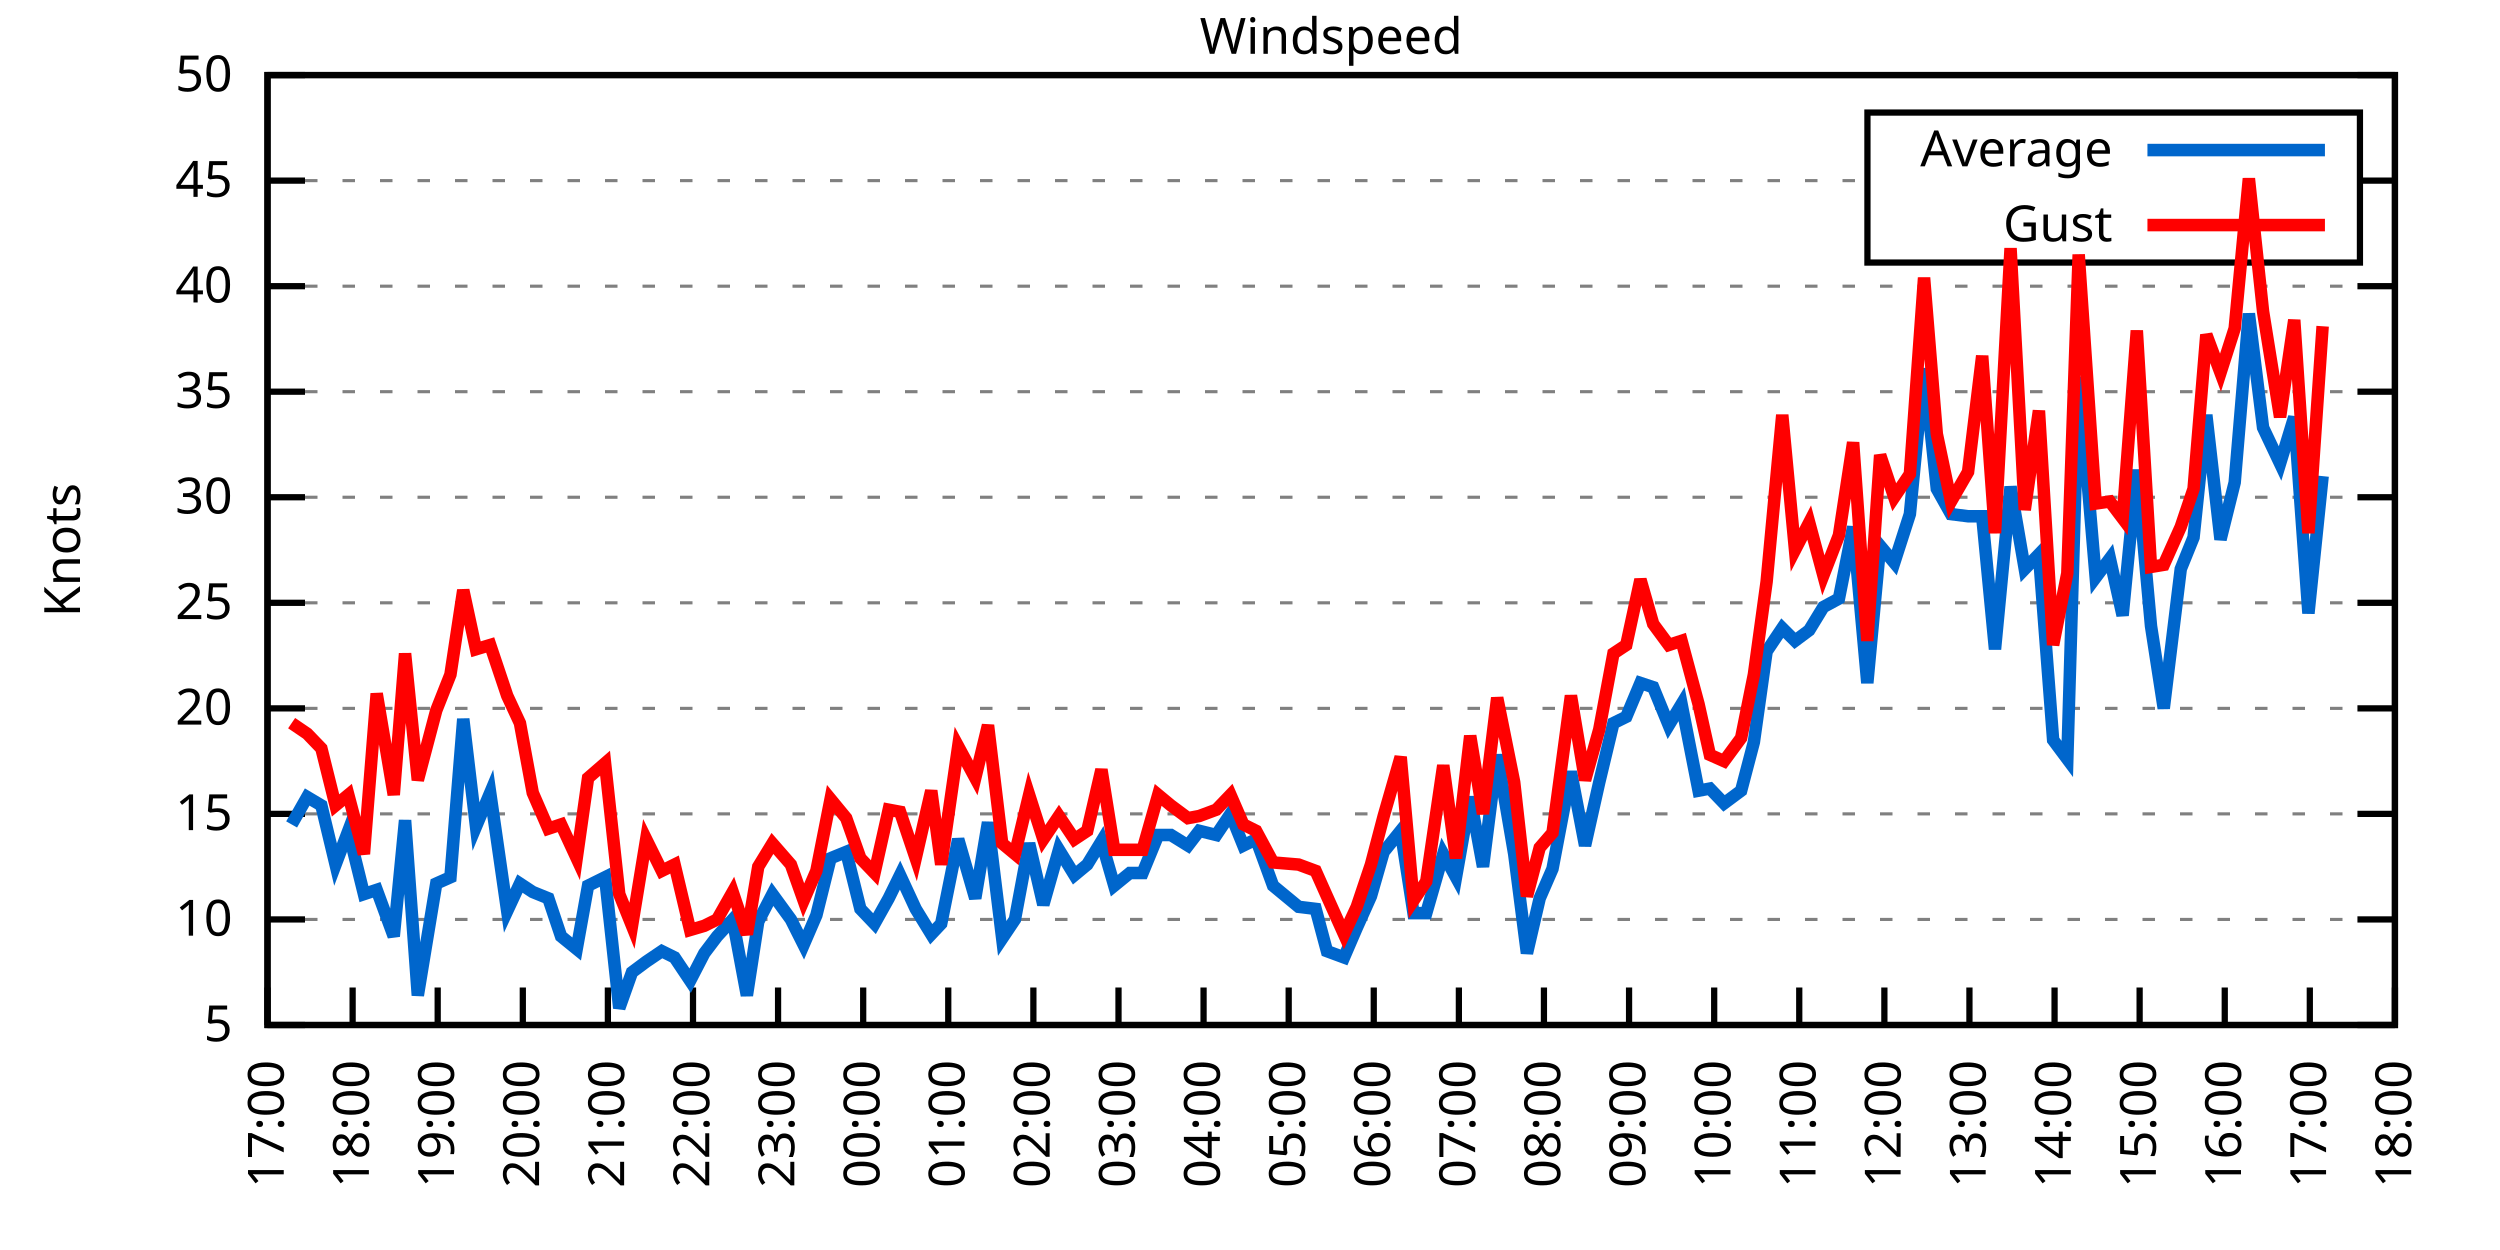
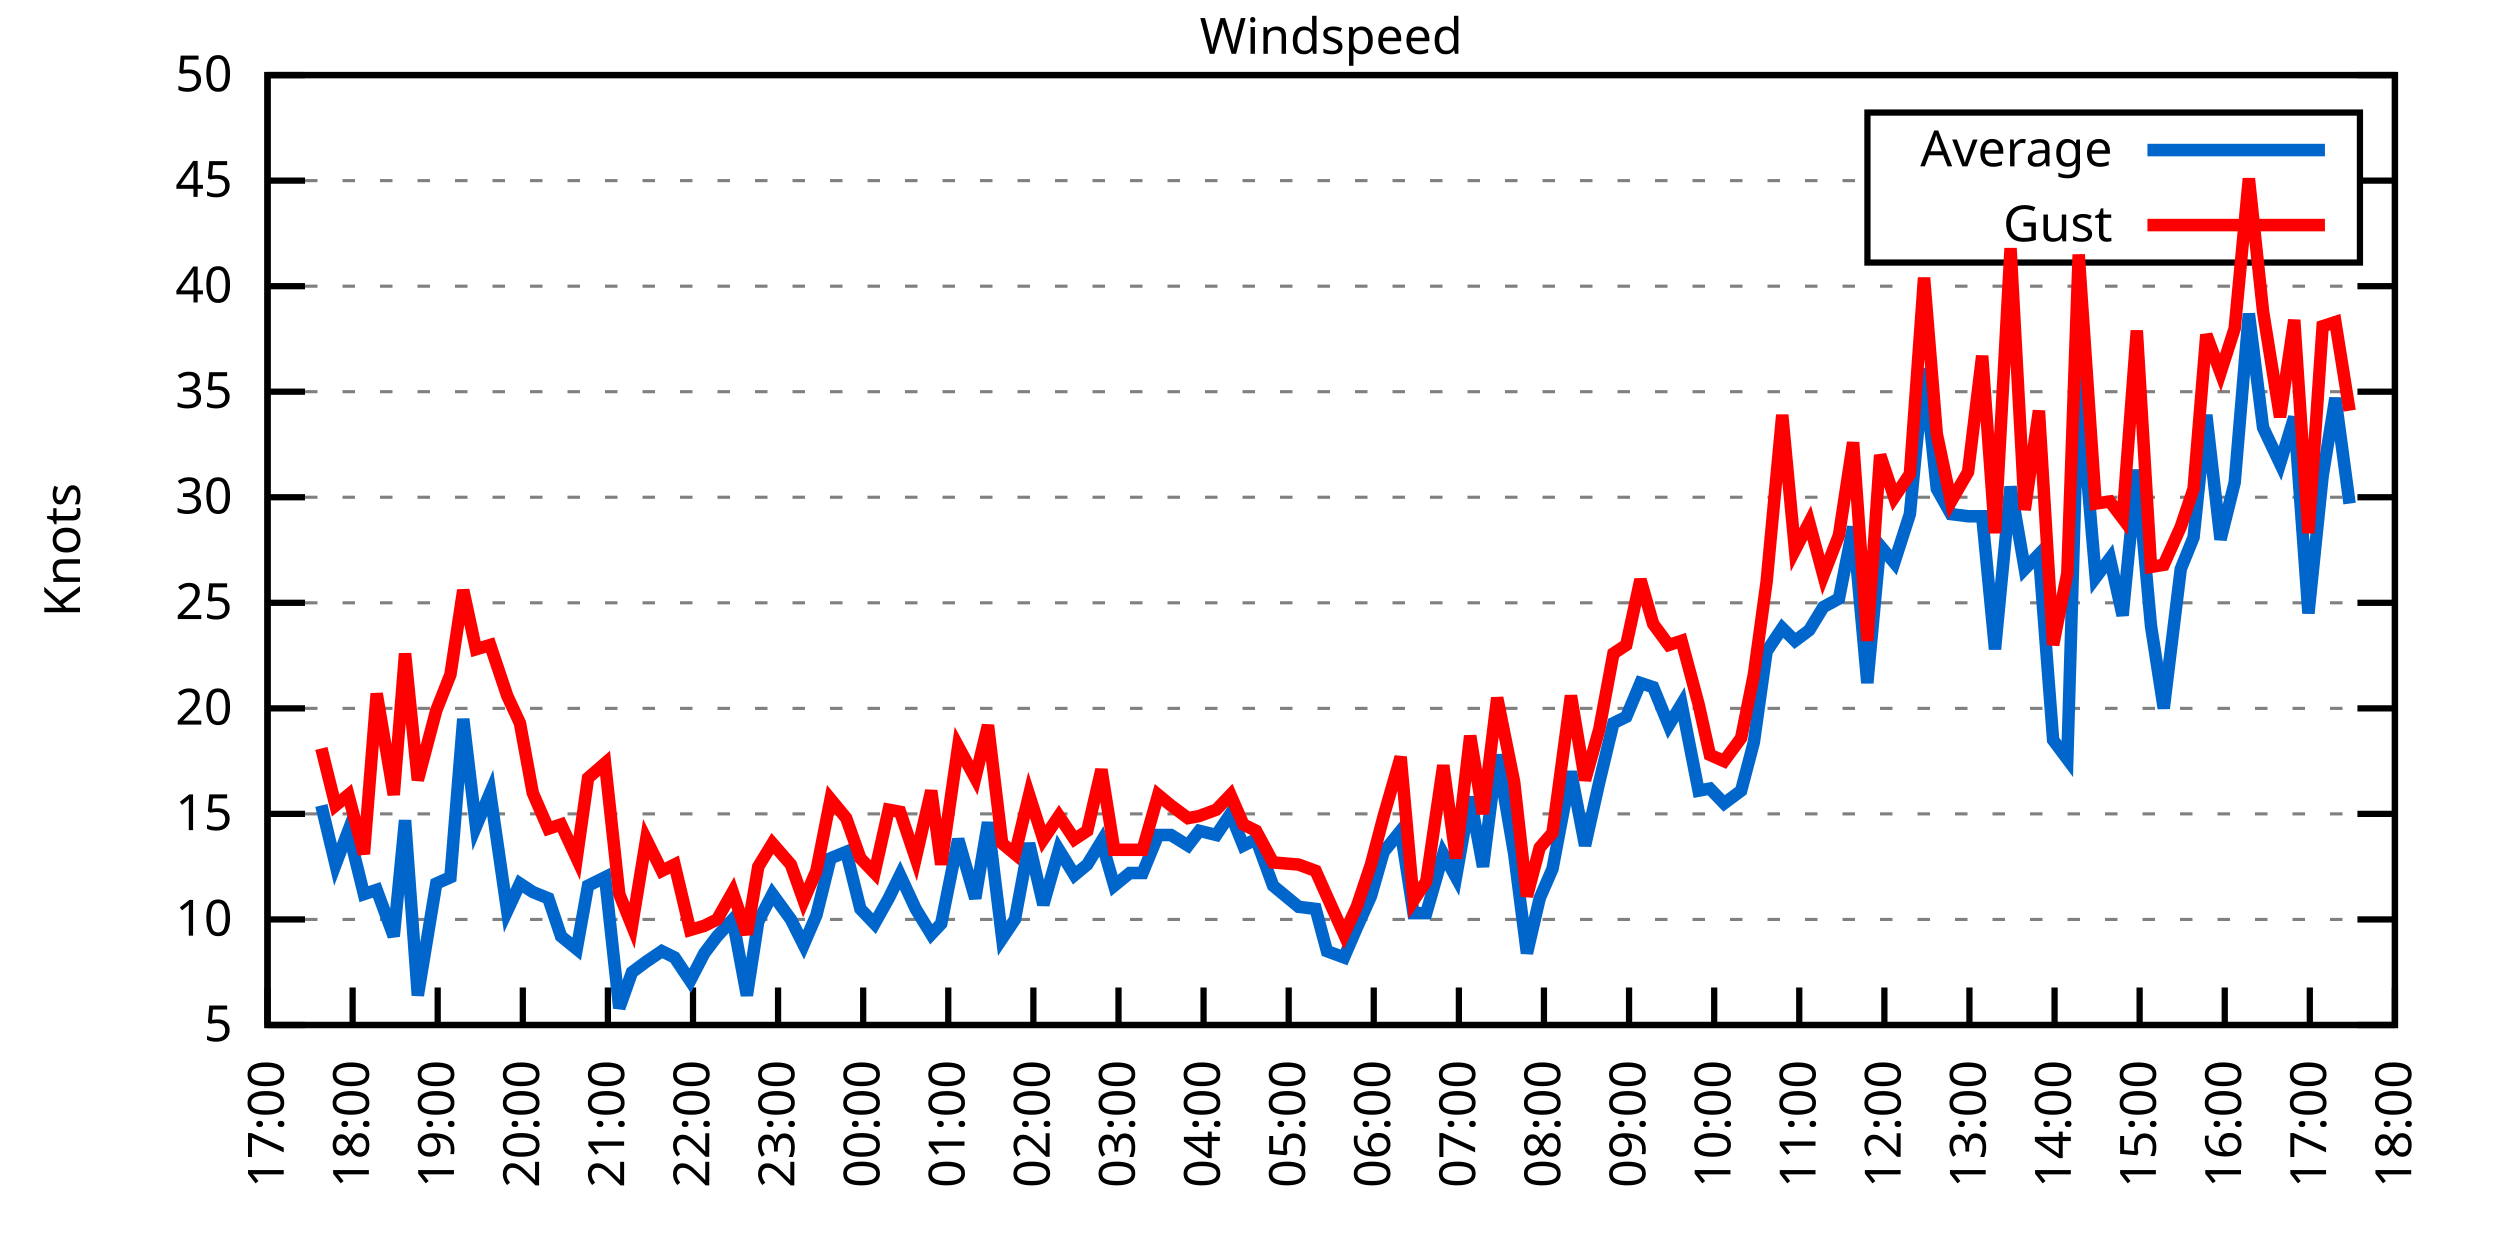
<svg xmlns="http://www.w3.org/2000/svg" xmlns:xlink="http://www.w3.org/1999/xlink" width="400" height="200" viewBox="0 0 400 200">
  <g id="gnuplot_canvas">
    <rect x="0" y="0" width="400" height="200" fill="none" />
    <defs>
      <circle id="gpDot" r="0.5" stroke-width="0.5" stroke="currentColor" />
      <path id="gpPt0" stroke-width="0.333" stroke="currentColor" d="M-1,0 h2 M0,-1 v2" />
      <path id="gpPt1" stroke-width="0.333" stroke="currentColor" d="M-1,-1 L1,1 M1,-1 L-1,1" />
      <path id="gpPt2" stroke-width="0.333" stroke="currentColor" d="M-1,0 L1,0 M0,-1 L0,1 M-1,-1 L1,1 M-1,1 L1,-1" />
      <rect id="gpPt3" stroke-width="0.333" stroke="currentColor" x="-1" y="-1" width="2" height="2" />
      <rect id="gpPt4" stroke-width="0.333" stroke="currentColor" fill="currentColor" x="-1" y="-1" width="2" height="2" />
      <circle id="gpPt5" stroke-width="0.333" stroke="currentColor" cx="0" cy="0" r="1" />
      <use xlink:href="#gpPt5" id="gpPt6" fill="currentColor" stroke="none" />
      <path id="gpPt7" stroke-width="0.333" stroke="currentColor" d="M0,-1.33 L-1.33,0.67 L1.33,0.67 z" />
      <use xlink:href="#gpPt7" id="gpPt8" fill="currentColor" stroke="none" />
      <use xlink:href="#gpPt7" id="gpPt9" stroke="currentColor" transform="rotate(180)" />
      <use xlink:href="#gpPt9" id="gpPt10" fill="currentColor" stroke="none" />
      <use xlink:href="#gpPt3" id="gpPt11" stroke="currentColor" transform="rotate(45)" />
      <use xlink:href="#gpPt11" id="gpPt12" fill="currentColor" stroke="none" />
      <path id="gpPt13" stroke-width="0.333" stroke="currentColor" d="M0,1.330 L1.265,0.411 L0.782,-1.067 L-0.782,-1.076 L-1.265,0.411 z" />
      <use xlink:href="#gpPt13" id="gpPt14" fill="currentColor" stroke="none" />
      <filter id="textbox" filterUnits="objectBoundingBox" x="0" y="0" height="1" width="1">
        <feFlood flood-color="white" flood-opacity="1" result="bgnd" />
        <feComposite in="SourceGraphic" in2="bgnd" operator="atop" />
      </filter>
      <filter id="greybox" filterUnits="objectBoundingBox" x="0" y="0" height="1" width="1">
        <feFlood flood-color="lightgrey" flood-opacity="1" result="grey" />
        <feComposite in="SourceGraphic" in2="grey" operator="atop" />
      </filter>
    </defs>
    <g fill="none" color="white" stroke="currentColor" stroke-width="1.00" stroke-linecap="butt" stroke-linejoin="miter">
</g>
    <g fill="none" color="black" stroke="currentColor" stroke-width="1.00" stroke-linecap="butt" stroke-linejoin="miter">
      <g stroke="none" shape-rendering="crispEdges">
        <polygon fill="rgb(255, 255, 255)" points="42.80,164.00 383.18,164.00 383.18,12.02 42.80,12.02 " />
      </g>
    </g>
    <g fill="none" color="black" stroke="currentColor" stroke-width="1.00" stroke-linecap="butt" stroke-linejoin="miter">
</g>
    <g fill="none" color="black" stroke="black" stroke-width="0.50" stroke-linecap="butt" stroke-linejoin="miter">
</g>
    <g fill="none" color="gray" stroke="currentColor" stroke-width="0.50" stroke-linecap="butt" stroke-linejoin="miter">
      <path stroke="gray" stroke-dasharray="2,4" class="gridline" d="M42.80,164.00 L383.19,164.00  " />
    </g>
    <g fill="none" color="gray" stroke="gray" stroke-width="1.00" stroke-linecap="butt" stroke-linejoin="miter">
</g>
    <g fill="none" color="black" stroke="currentColor" stroke-width="1.00" stroke-linecap="butt" stroke-linejoin="miter">
      <path stroke="black" d="M42.80,164.00 L48.80,164.00 M383.19,164.00 L377.19,164.00  " />
      <g transform="translate(37.20,166.60)" stroke="none" fill="black" font-family="Sans" font-size="8.00" text-anchor="end">
        <text>
          <tspan font-family="Sans"> 5</tspan>
        </text>
      </g>
    </g>
    <g fill="none" color="black" stroke="currentColor" stroke-width="1.00" stroke-linecap="butt" stroke-linejoin="miter">
</g>
    <g fill="none" color="black" stroke="black" stroke-width="0.50" stroke-linecap="butt" stroke-linejoin="miter">
</g>
    <g fill="none" color="gray" stroke="currentColor" stroke-width="0.50" stroke-linecap="butt" stroke-linejoin="miter">
      <path stroke="gray" stroke-dasharray="2,4" class="gridline" d="M42.80,147.11 L383.19,147.11  " />
    </g>
    <g fill="none" color="gray" stroke="gray" stroke-width="1.00" stroke-linecap="butt" stroke-linejoin="miter">
</g>
    <g fill="none" color="black" stroke="currentColor" stroke-width="1.00" stroke-linecap="butt" stroke-linejoin="miter">
      <path stroke="black" d="M42.80,147.11 L48.80,147.11 M383.19,147.11 L377.19,147.11  " />
      <g transform="translate(37.20,149.71)" stroke="none" fill="black" font-family="Sans" font-size="8.00" text-anchor="end">
        <text>
          <tspan font-family="Sans"> 10</tspan>
        </text>
      </g>
    </g>
    <g fill="none" color="black" stroke="currentColor" stroke-width="1.00" stroke-linecap="butt" stroke-linejoin="miter">
</g>
    <g fill="none" color="black" stroke="black" stroke-width="0.50" stroke-linecap="butt" stroke-linejoin="miter">
</g>
    <g fill="none" color="gray" stroke="currentColor" stroke-width="0.50" stroke-linecap="butt" stroke-linejoin="miter">
      <path stroke="gray" stroke-dasharray="2,4" class="gridline" d="M42.80,130.22 L383.19,130.22  " />
    </g>
    <g fill="none" color="gray" stroke="gray" stroke-width="1.00" stroke-linecap="butt" stroke-linejoin="miter">
</g>
    <g fill="none" color="black" stroke="currentColor" stroke-width="1.00" stroke-linecap="butt" stroke-linejoin="miter">
      <path stroke="black" d="M42.80,130.22 L48.80,130.22 M383.19,130.22 L377.19,130.22  " />
      <g transform="translate(37.20,132.82)" stroke="none" fill="black" font-family="Sans" font-size="8.00" text-anchor="end">
        <text>
          <tspan font-family="Sans"> 15</tspan>
        </text>
      </g>
    </g>
    <g fill="none" color="black" stroke="currentColor" stroke-width="1.00" stroke-linecap="butt" stroke-linejoin="miter">
</g>
    <g fill="none" color="black" stroke="black" stroke-width="0.50" stroke-linecap="butt" stroke-linejoin="miter">
</g>
    <g fill="none" color="gray" stroke="currentColor" stroke-width="0.50" stroke-linecap="butt" stroke-linejoin="miter">
      <path stroke="gray" stroke-dasharray="2,4" class="gridline" d="M42.80,113.34 L383.19,113.34  " />
    </g>
    <g fill="none" color="gray" stroke="gray" stroke-width="1.00" stroke-linecap="butt" stroke-linejoin="miter">
</g>
    <g fill="none" color="black" stroke="currentColor" stroke-width="1.00" stroke-linecap="butt" stroke-linejoin="miter">
      <path stroke="black" d="M42.80,113.34 L48.80,113.34 M383.19,113.34 L377.19,113.34  " />
      <g transform="translate(37.20,115.94)" stroke="none" fill="black" font-family="Sans" font-size="8.00" text-anchor="end">
        <text>
          <tspan font-family="Sans"> 20</tspan>
        </text>
      </g>
    </g>
    <g fill="none" color="black" stroke="currentColor" stroke-width="1.00" stroke-linecap="butt" stroke-linejoin="miter">
</g>
    <g fill="none" color="black" stroke="black" stroke-width="0.50" stroke-linecap="butt" stroke-linejoin="miter">
</g>
    <g fill="none" color="gray" stroke="currentColor" stroke-width="0.50" stroke-linecap="butt" stroke-linejoin="miter">
      <path stroke="gray" stroke-dasharray="2,4" class="gridline" d="M42.80,96.45 L383.19,96.45  " />
    </g>
    <g fill="none" color="gray" stroke="gray" stroke-width="1.00" stroke-linecap="butt" stroke-linejoin="miter">
</g>
    <g fill="none" color="black" stroke="currentColor" stroke-width="1.00" stroke-linecap="butt" stroke-linejoin="miter">
      <path stroke="black" d="M42.80,96.45 L48.80,96.45 M383.19,96.45 L377.19,96.45  " />
      <g transform="translate(37.20,99.05)" stroke="none" fill="black" font-family="Sans" font-size="8.00" text-anchor="end">
        <text>
          <tspan font-family="Sans"> 25</tspan>
        </text>
      </g>
    </g>
    <g fill="none" color="black" stroke="currentColor" stroke-width="1.00" stroke-linecap="butt" stroke-linejoin="miter">
</g>
    <g fill="none" color="black" stroke="black" stroke-width="0.50" stroke-linecap="butt" stroke-linejoin="miter">
</g>
    <g fill="none" color="gray" stroke="currentColor" stroke-width="0.50" stroke-linecap="butt" stroke-linejoin="miter">
      <path stroke="gray" stroke-dasharray="2,4" class="gridline" d="M42.80,79.56 L383.19,79.56  " />
    </g>
    <g fill="none" color="gray" stroke="gray" stroke-width="1.00" stroke-linecap="butt" stroke-linejoin="miter">
</g>
    <g fill="none" color="black" stroke="currentColor" stroke-width="1.00" stroke-linecap="butt" stroke-linejoin="miter">
      <path stroke="black" d="M42.80,79.56 L48.80,79.56 M383.19,79.56 L377.19,79.56  " />
      <g transform="translate(37.20,82.16)" stroke="none" fill="black" font-family="Sans" font-size="8.00" text-anchor="end">
        <text>
          <tspan font-family="Sans"> 30</tspan>
        </text>
      </g>
    </g>
    <g fill="none" color="black" stroke="currentColor" stroke-width="1.00" stroke-linecap="butt" stroke-linejoin="miter">
</g>
    <g fill="none" color="black" stroke="black" stroke-width="0.50" stroke-linecap="butt" stroke-linejoin="miter">
</g>
    <g fill="none" color="gray" stroke="currentColor" stroke-width="0.50" stroke-linecap="butt" stroke-linejoin="miter">
      <path stroke="gray" stroke-dasharray="2,4" class="gridline" d="M42.80,62.67 L383.19,62.67  " />
    </g>
    <g fill="none" color="gray" stroke="gray" stroke-width="1.00" stroke-linecap="butt" stroke-linejoin="miter">
</g>
    <g fill="none" color="black" stroke="currentColor" stroke-width="1.00" stroke-linecap="butt" stroke-linejoin="miter">
      <path stroke="black" d="M42.80,62.67 L48.80,62.67 M383.19,62.67 L377.19,62.67  " />
      <g transform="translate(37.20,65.27)" stroke="none" fill="black" font-family="Sans" font-size="8.00" text-anchor="end">
        <text>
          <tspan font-family="Sans"> 35</tspan>
        </text>
      </g>
    </g>
    <g fill="none" color="black" stroke="currentColor" stroke-width="1.00" stroke-linecap="butt" stroke-linejoin="miter">
</g>
    <g fill="none" color="black" stroke="black" stroke-width="0.50" stroke-linecap="butt" stroke-linejoin="miter">
</g>
    <g fill="none" color="gray" stroke="currentColor" stroke-width="0.50" stroke-linecap="butt" stroke-linejoin="miter">
      <path stroke="gray" stroke-dasharray="2,4" class="gridline" d="M42.80,45.79 L383.19,45.79  " />
    </g>
    <g fill="none" color="gray" stroke="gray" stroke-width="1.00" stroke-linecap="butt" stroke-linejoin="miter">
</g>
    <g fill="none" color="black" stroke="currentColor" stroke-width="1.00" stroke-linecap="butt" stroke-linejoin="miter">
      <path stroke="black" d="M42.80,45.79 L48.80,45.79 M383.19,45.79 L377.19,45.79  " />
      <g transform="translate(37.20,48.39)" stroke="none" fill="black" font-family="Sans" font-size="8.00" text-anchor="end">
        <text>
          <tspan font-family="Sans"> 40</tspan>
        </text>
      </g>
    </g>
    <g fill="none" color="black" stroke="currentColor" stroke-width="1.00" stroke-linecap="butt" stroke-linejoin="miter">
</g>
    <g fill="none" color="black" stroke="black" stroke-width="0.50" stroke-linecap="butt" stroke-linejoin="miter">
</g>
    <g fill="none" color="gray" stroke="currentColor" stroke-width="0.50" stroke-linecap="butt" stroke-linejoin="miter">
      <path stroke="gray" stroke-dasharray="2,4" class="gridline" d="M42.80,28.90 L298.79,28.90 M377.59,28.90 L383.19,28.90  " />
    </g>
    <g fill="none" color="gray" stroke="gray" stroke-width="1.00" stroke-linecap="butt" stroke-linejoin="miter">
</g>
    <g fill="none" color="black" stroke="currentColor" stroke-width="1.00" stroke-linecap="butt" stroke-linejoin="miter">
      <path stroke="black" d="M42.80,28.90 L48.80,28.90 M383.19,28.90 L377.19,28.90  " />
      <g transform="translate(37.20,31.50)" stroke="none" fill="black" font-family="Sans" font-size="8.00" text-anchor="end">
        <text>
          <tspan font-family="Sans"> 45</tspan>
        </text>
      </g>
    </g>
    <g fill="none" color="black" stroke="currentColor" stroke-width="1.00" stroke-linecap="butt" stroke-linejoin="miter">
</g>
    <g fill="none" color="black" stroke="black" stroke-width="0.50" stroke-linecap="butt" stroke-linejoin="miter">
</g>
    <g fill="none" color="gray" stroke="currentColor" stroke-width="0.50" stroke-linecap="butt" stroke-linejoin="miter">
      <path stroke="gray" stroke-dasharray="2,4" class="gridline" d="M42.80,12.01 L383.19,12.01  " />
    </g>
    <g fill="none" color="gray" stroke="gray" stroke-width="1.00" stroke-linecap="butt" stroke-linejoin="miter">
</g>
    <g fill="none" color="black" stroke="currentColor" stroke-width="1.00" stroke-linecap="butt" stroke-linejoin="miter">
      <path stroke="black" d="M42.80,12.01 L48.80,12.01 M383.19,12.01 L377.19,12.01  " />
      <g transform="translate(37.20,14.61)" stroke="none" fill="black" font-family="Sans" font-size="8.00" text-anchor="end">
        <text>
          <tspan font-family="Sans"> 50</tspan>
        </text>
      </g>
    </g>
    <g fill="none" color="black" stroke="currentColor" stroke-width="1.00" stroke-linecap="butt" stroke-linejoin="miter">
      <path stroke="black" d="M42.80,164.00 L42.80,158.00  " />
      <g transform="translate(45.40,169.60) rotate(270.00)" stroke="none" fill="black" font-family="Sans" font-size="8.00" text-anchor="end">
        <text>
          <tspan font-family="Sans">17:00</tspan>
        </text>
      </g>
    </g>
    <g fill="none" color="black" stroke="currentColor" stroke-width="1.00" stroke-linecap="butt" stroke-linejoin="miter">
      <path stroke="black" d="M56.42,164.00 L56.42,158.00  " />
      <g transform="translate(59.02,169.60) rotate(270.00)" stroke="none" fill="black" font-family="Sans" font-size="8.00" text-anchor="end">
        <text>
          <tspan font-family="Sans">18:00</tspan>
        </text>
      </g>
    </g>
    <g fill="none" color="black" stroke="currentColor" stroke-width="1.00" stroke-linecap="butt" stroke-linejoin="miter">
      <path stroke="black" d="M70.03,164.00 L70.03,158.00  " />
      <g transform="translate(72.63,169.60) rotate(270.00)" stroke="none" fill="black" font-family="Sans" font-size="8.00" text-anchor="end">
        <text>
          <tspan font-family="Sans">19:00</tspan>
        </text>
      </g>
    </g>
    <g fill="none" color="black" stroke="currentColor" stroke-width="1.00" stroke-linecap="butt" stroke-linejoin="miter">
      <path stroke="black" d="M83.65,164.00 L83.65,158.00  " />
      <g transform="translate(86.25,169.60) rotate(270.00)" stroke="none" fill="black" font-family="Sans" font-size="8.00" text-anchor="end">
        <text>
          <tspan font-family="Sans">20:00</tspan>
        </text>
      </g>
    </g>
    <g fill="none" color="black" stroke="currentColor" stroke-width="1.00" stroke-linecap="butt" stroke-linejoin="miter">
      <path stroke="black" d="M97.26,164.00 L97.26,158.00  " />
      <g transform="translate(99.86,169.60) rotate(270.00)" stroke="none" fill="black" font-family="Sans" font-size="8.00" text-anchor="end">
        <text>
          <tspan font-family="Sans">21:00</tspan>
        </text>
      </g>
    </g>
    <g fill="none" color="black" stroke="currentColor" stroke-width="1.00" stroke-linecap="butt" stroke-linejoin="miter">
      <path stroke="black" d="M110.88,164.00 L110.88,158.00  " />
      <g transform="translate(113.48,169.60) rotate(270.00)" stroke="none" fill="black" font-family="Sans" font-size="8.00" text-anchor="end">
        <text>
          <tspan font-family="Sans">22:00</tspan>
        </text>
      </g>
    </g>
    <g fill="none" color="black" stroke="currentColor" stroke-width="1.00" stroke-linecap="butt" stroke-linejoin="miter">
      <path stroke="black" d="M124.49,164.00 L124.49,158.00  " />
      <g transform="translate(127.09,169.60) rotate(270.00)" stroke="none" fill="black" font-family="Sans" font-size="8.00" text-anchor="end">
        <text>
          <tspan font-family="Sans">23:00</tspan>
        </text>
      </g>
    </g>
    <g fill="none" color="black" stroke="currentColor" stroke-width="1.00" stroke-linecap="butt" stroke-linejoin="miter">
      <path stroke="black" d="M138.11,164.00 L138.11,158.00  " />
      <g transform="translate(140.71,169.60) rotate(270.00)" stroke="none" fill="black" font-family="Sans" font-size="8.00" text-anchor="end">
        <text>
          <tspan font-family="Sans">00:00</tspan>
        </text>
      </g>
    </g>
    <g fill="none" color="black" stroke="currentColor" stroke-width="1.00" stroke-linecap="butt" stroke-linejoin="miter">
      <path stroke="black" d="M151.72,164.00 L151.72,158.00  " />
      <g transform="translate(154.32,169.60) rotate(270.00)" stroke="none" fill="black" font-family="Sans" font-size="8.00" text-anchor="end">
        <text>
          <tspan font-family="Sans">01:00</tspan>
        </text>
      </g>
    </g>
    <g fill="none" color="black" stroke="currentColor" stroke-width="1.00" stroke-linecap="butt" stroke-linejoin="miter">
      <path stroke="black" d="M165.34,164.00 L165.34,158.00  " />
      <g transform="translate(167.94,169.60) rotate(270.00)" stroke="none" fill="black" font-family="Sans" font-size="8.00" text-anchor="end">
        <text>
          <tspan font-family="Sans">02:00</tspan>
        </text>
      </g>
    </g>
    <g fill="none" color="black" stroke="currentColor" stroke-width="1.00" stroke-linecap="butt" stroke-linejoin="miter">
      <path stroke="black" d="M178.96,164.00 L178.96,158.00  " />
      <g transform="translate(181.56,169.60) rotate(270.00)" stroke="none" fill="black" font-family="Sans" font-size="8.00" text-anchor="end">
        <text>
          <tspan font-family="Sans">03:00</tspan>
        </text>
      </g>
    </g>
    <g fill="none" color="black" stroke="currentColor" stroke-width="1.00" stroke-linecap="butt" stroke-linejoin="miter">
      <path stroke="black" d="M192.57,164.00 L192.57,158.00  " />
      <g transform="translate(195.17,169.60) rotate(270.00)" stroke="none" fill="black" font-family="Sans" font-size="8.00" text-anchor="end">
        <text>
          <tspan font-family="Sans">04:00</tspan>
        </text>
      </g>
    </g>
    <g fill="none" color="black" stroke="currentColor" stroke-width="1.00" stroke-linecap="butt" stroke-linejoin="miter">
      <path stroke="black" d="M206.19,164.00 L206.19,158.00  " />
      <g transform="translate(208.79,169.60) rotate(270.00)" stroke="none" fill="black" font-family="Sans" font-size="8.00" text-anchor="end">
        <text>
          <tspan font-family="Sans">05:00</tspan>
        </text>
      </g>
    </g>
    <g fill="none" color="black" stroke="currentColor" stroke-width="1.00" stroke-linecap="butt" stroke-linejoin="miter">
      <path stroke="black" d="M219.80,164.00 L219.80,158.00  " />
      <g transform="translate(222.40,169.60) rotate(270.00)" stroke="none" fill="black" font-family="Sans" font-size="8.00" text-anchor="end">
        <text>
          <tspan font-family="Sans">06:00</tspan>
        </text>
      </g>
    </g>
    <g fill="none" color="black" stroke="currentColor" stroke-width="1.00" stroke-linecap="butt" stroke-linejoin="miter">
      <path stroke="black" d="M233.42,164.00 L233.42,158.00  " />
      <g transform="translate(236.02,169.60) rotate(270.00)" stroke="none" fill="black" font-family="Sans" font-size="8.00" text-anchor="end">
        <text>
          <tspan font-family="Sans">07:00</tspan>
        </text>
      </g>
    </g>
    <g fill="none" color="black" stroke="currentColor" stroke-width="1.00" stroke-linecap="butt" stroke-linejoin="miter">
      <path stroke="black" d="M247.03,164.00 L247.03,158.00  " />
      <g transform="translate(249.63,169.60) rotate(270.00)" stroke="none" fill="black" font-family="Sans" font-size="8.00" text-anchor="end">
        <text>
          <tspan font-family="Sans">08:00</tspan>
        </text>
      </g>
    </g>
    <g fill="none" color="black" stroke="currentColor" stroke-width="1.00" stroke-linecap="butt" stroke-linejoin="miter">
      <path stroke="black" d="M260.65,164.00 L260.65,158.00  " />
      <g transform="translate(263.25,169.60) rotate(270.00)" stroke="none" fill="black" font-family="Sans" font-size="8.00" text-anchor="end">
        <text>
          <tspan font-family="Sans">09:00</tspan>
        </text>
      </g>
    </g>
    <g fill="none" color="black" stroke="currentColor" stroke-width="1.00" stroke-linecap="butt" stroke-linejoin="miter">
      <path stroke="black" d="M274.27,164.00 L274.27,158.00  " />
      <g transform="translate(276.87,169.60) rotate(270.00)" stroke="none" fill="black" font-family="Sans" font-size="8.00" text-anchor="end">
        <text>
          <tspan font-family="Sans">10:00</tspan>
        </text>
      </g>
    </g>
    <g fill="none" color="black" stroke="currentColor" stroke-width="1.00" stroke-linecap="butt" stroke-linejoin="miter">
      <path stroke="black" d="M287.88,164.00 L287.88,158.00  " />
      <g transform="translate(290.48,169.60) rotate(270.00)" stroke="none" fill="black" font-family="Sans" font-size="8.00" text-anchor="end">
        <text>
          <tspan font-family="Sans">11:00</tspan>
        </text>
      </g>
    </g>
    <g fill="none" color="black" stroke="currentColor" stroke-width="1.00" stroke-linecap="butt" stroke-linejoin="miter">
      <path stroke="black" d="M301.50,164.00 L301.50,158.00  " />
      <g transform="translate(304.10,169.60) rotate(270.00)" stroke="none" fill="black" font-family="Sans" font-size="8.00" text-anchor="end">
        <text>
          <tspan font-family="Sans">12:00</tspan>
        </text>
      </g>
    </g>
    <g fill="none" color="black" stroke="currentColor" stroke-width="1.00" stroke-linecap="butt" stroke-linejoin="miter">
      <path stroke="black" d="M315.11,164.00 L315.11,158.00  " />
      <g transform="translate(317.71,169.60) rotate(270.00)" stroke="none" fill="black" font-family="Sans" font-size="8.00" text-anchor="end">
        <text>
          <tspan font-family="Sans">13:00</tspan>
        </text>
      </g>
    </g>
    <g fill="none" color="black" stroke="currentColor" stroke-width="1.00" stroke-linecap="butt" stroke-linejoin="miter">
      <path stroke="black" d="M328.73,164.00 L328.73,158.00  " />
      <g transform="translate(331.33,169.60) rotate(270.00)" stroke="none" fill="black" font-family="Sans" font-size="8.00" text-anchor="end">
        <text>
          <tspan font-family="Sans">14:00</tspan>
        </text>
      </g>
    </g>
    <g fill="none" color="black" stroke="currentColor" stroke-width="1.00" stroke-linecap="butt" stroke-linejoin="miter">
      <path stroke="black" d="M342.34,164.00 L342.34,158.00  " />
      <g transform="translate(344.94,169.60) rotate(270.00)" stroke="none" fill="black" font-family="Sans" font-size="8.00" text-anchor="end">
        <text>
          <tspan font-family="Sans">15:00</tspan>
        </text>
      </g>
    </g>
    <g fill="none" color="black" stroke="currentColor" stroke-width="1.00" stroke-linecap="butt" stroke-linejoin="miter">
      <path stroke="black" d="M355.96,164.00 L355.96,158.00  " />
      <g transform="translate(358.56,169.60) rotate(270.00)" stroke="none" fill="black" font-family="Sans" font-size="8.00" text-anchor="end">
        <text>
          <tspan font-family="Sans">16:00</tspan>
        </text>
      </g>
    </g>
    <g fill="none" color="black" stroke="currentColor" stroke-width="1.00" stroke-linecap="butt" stroke-linejoin="miter">
      <path stroke="black" d="M369.57,164.00 L369.57,158.00  " />
      <g transform="translate(372.17,169.60) rotate(270.00)" stroke="none" fill="black" font-family="Sans" font-size="8.00" text-anchor="end">
        <text>
          <tspan font-family="Sans">17:00</tspan>
        </text>
      </g>
    </g>
    <g fill="none" color="black" stroke="currentColor" stroke-width="1.00" stroke-linecap="butt" stroke-linejoin="miter">
      <path stroke="black" d="M383.19,164.00 L383.19,158.00  " />
      <g transform="translate(385.79,169.60) rotate(270.00)" stroke="none" fill="black" font-family="Sans" font-size="8.00" text-anchor="end">
        <text>
          <tspan font-family="Sans">18:00</tspan>
        </text>
      </g>
    </g>
    <g fill="none" color="black" stroke="currentColor" stroke-width="1.00" stroke-linecap="butt" stroke-linejoin="miter">
</g>
    <g fill="none" color="black" stroke="currentColor" stroke-width="1.00" stroke-linecap="butt" stroke-linejoin="miter">
      <path stroke="black" d="M42.80,12.01 L42.80,164.00 L383.19,164.00 L383.19,12.01 L42.80,12.01 Z  " />
    </g>
    <g fill="none" color="black" stroke="currentColor" stroke-width="1.00" stroke-linecap="butt" stroke-linejoin="miter">
</g>
    <g fill="none" color="black" stroke="currentColor" stroke-width="1.00" stroke-linecap="butt" stroke-linejoin="miter">
      <path stroke="black" d="M298.79,42.01 L298.79,18.01 L377.59,18.01 L377.59,42.01 L298.79,42.01 Z  " />
    </g>
    <g id="Windspeed_plot_1">
      <g fill="none" color="white" stroke="black" stroke-width="2.00" stroke-linecap="butt" stroke-linejoin="miter">
</g>
      <g fill="none" color="black" stroke="currentColor" stroke-width="2.00" stroke-linecap="butt" stroke-linejoin="miter">
        <g transform="translate(337.99,26.61)" stroke="none" fill="black" font-family="Sans" font-size="8.00" text-anchor="end">
          <text>
            <tspan font-family="Sans">Average</tspan>
          </text>
        </g>
      </g>
      <g fill="none" color="black" stroke="currentColor" stroke-width="2.00" stroke-linecap="butt" stroke-linejoin="miter">
-         <path stroke="rgb(  0, 102, 204)" d="M343.59,24.01 L371.99,24.01 M46.66,131.91 L49.15,127.52 L51.42,128.87 L53.69,138.33 L55.73,132.93 L58.23,143.06   L60.27,142.38 L63.00,149.81 L64.81,131.24 L66.85,159.27 L69.80,141.37 L72.07,140.36 L74.12,115.03 L76.16,132.25   L78.43,126.85 L81.15,145.76 L83.19,141.37 L85.24,142.72 L87.73,143.73 L89.77,149.81 L92.27,151.84 L94.09,141.71   L96.81,140.36 L99.08,161.30 L101.12,155.56 L103.39,153.87 L105.89,152.18 L107.93,153.19 L110.42,156.91 L112.69,152.52   L114.74,149.81 L117.23,147.11 L119.50,159.27 L121.32,147.45 L123.59,143.06 L126.54,147.11 L128.58,151.17 L130.62,146.44   L132.89,137.32 L135.39,136.30 L137.66,145.42 L139.92,147.79 L142.19,143.73 L144.01,140.02 L146.51,145.42 L149.00,149.48   L150.59,147.79 L153.31,134.28 L156.04,143.73 L158.08,131.58 L160.35,150.15 L162.39,147.11 L164.66,134.95 L166.93,144.75   L169.43,135.97 L171.92,140.02 L173.96,138.33 L176.23,134.62 L178.28,141.71 L180.77,139.68 L182.81,139.68 L185.31,133.60   L187.35,133.60 L190.08,135.29 L191.89,132.93 L194.61,133.60 L196.88,130.22 L198.93,135.29 L200.97,134.28 L203.69,141.71   L207.78,145.09 L210.50,145.42 L212.31,152.18 L215.04,153.19 L217.08,148.46 L219.35,143.40 L221.39,136.30 L224.11,132.93   L226.16,146.10 L228.20,146.10 L230.92,136.64 L232.96,140.36 L235.23,127.52 L237.28,138.67 L239.55,120.77 L242.27,136.64   L244.31,152.52 L246.35,143.73 L248.40,139.01 L251.35,123.47 L253.61,135.29 L255.88,125.16 L258.15,115.70 L260.20,114.69   L262.47,109.28 L264.51,109.96 L267.00,116.04 L269.05,112.66 L271.77,126.51 L273.58,126.17 L275.85,128.54 L278.58,126.51   L280.62,118.74 L282.66,104.22 L285.16,100.50 L287.20,102.53 L289.47,100.84 L291.74,97.12 L294.23,95.77 L296.50,84.29   L298.77,109.28 L300.82,87.33 L303.08,90.03 L305.58,82.26 L307.85,58.96 L309.89,78.21 L312.16,82.26 L314.89,82.60   L317.15,82.60 L319.20,103.88 L321.69,77.87 L323.96,91.04 L326.23,88.68 L328.50,118.40 L330.77,121.44 L332.59,60.31   L335.31,92.40 L337.58,89.36 L339.62,98.48 L341.89,75.17 L344.16,100.16 L346.20,113.34 L348.92,91.04 L350.97,85.98   L353.01,66.39 L355.28,86.32 L357.55,77.20 L359.82,50.18 L362.09,68.42 L364.81,74.16 L367.08,66.73 L369.35,98.14   L371.62,76.18  " />
+         <path stroke="rgb(  0, 102, 204)" d="M343.59,24.01 L371.99,24.01 M51.42,128.87 L53.69,138.33 L55.73,132.93 L58.23,143.06 L60.27,142.38 L63.00,149.81   L64.81,131.24 L66.85,159.27 L69.80,141.37 L72.07,140.36 L74.12,115.03 L76.16,132.25 L78.43,126.85 L81.15,145.76   L83.19,141.37 L85.24,142.72 L87.73,143.73 L89.77,149.81 L92.27,151.84 L94.09,141.71 L96.81,140.36 L99.08,161.30   L101.12,155.56 L103.39,153.87 L105.89,152.18 L107.93,153.19 L110.42,156.91 L112.69,152.52 L114.74,149.81 L117.23,147.11   L119.50,159.27 L121.32,147.45 L123.59,143.06 L126.54,147.11 L128.58,151.17 L130.62,146.44 L132.89,137.32 L135.39,136.30   L137.66,145.42 L139.92,147.79 L142.19,143.73 L144.01,140.02 L146.51,145.42 L149.00,149.48 L150.59,147.79 L153.31,134.28   L156.04,143.73 L158.08,131.58 L160.35,150.15 L162.39,147.11 L164.66,134.95 L166.93,144.75 L169.43,135.97 L171.92,140.02   L173.96,138.33 L176.23,134.62 L178.28,141.71 L180.77,139.68 L182.81,139.68 L185.31,133.60 L187.35,133.60 L190.08,135.29   L191.89,132.93 L194.61,133.60 L196.88,130.22 L198.93,135.29 L200.97,134.28 L203.69,141.71 L207.78,145.09 L210.50,145.42   L212.31,152.18 L215.04,153.19 L217.08,148.46 L219.35,143.40 L221.39,136.30 L224.11,132.93 L226.16,146.10 L228.20,146.10   L230.92,136.64 L232.96,140.36 L235.23,127.52 L237.28,138.67 L239.55,120.77 L242.27,136.64 L244.31,152.52 L246.35,143.73   L248.40,139.01 L251.35,123.47 L253.61,135.29 L255.88,125.16 L258.15,115.70 L260.20,114.69 L262.47,109.28 L264.51,109.96   L267.00,116.04 L269.05,112.66 L271.77,126.51 L273.58,126.17 L275.85,128.54 L278.58,126.51 L280.62,118.74 L282.66,104.22   L285.16,100.50 L287.20,102.53 L289.47,100.84 L291.74,97.12 L294.23,95.77 L296.50,84.29 L298.77,109.28 L300.82,87.33   L303.08,90.03 L305.58,82.26 L307.85,58.96 L309.89,78.21 L312.16,82.26 L314.89,82.60 L317.15,82.60 L319.20,103.88   L321.69,77.87 L323.96,91.04 L326.23,88.68 L328.50,118.40 L330.77,121.44 L332.59,60.31 L335.31,92.40 L337.58,89.36   L339.62,98.48 L341.89,75.17 L344.16,100.16 L346.20,113.34 L348.92,91.04 L350.97,85.98 L353.01,66.39 L355.28,86.32   L357.55,77.20 L359.82,50.18 L362.09,68.42 L364.81,74.16 L367.08,66.73 L369.35,98.14 L371.62,76.18 L373.66,63.69   L375.93,80.57  " />
      </g>
    </g>
    <g id="Windspeed_plot_2">
      <g fill="none" color="black" stroke="currentColor" stroke-width="2.00" stroke-linecap="butt" stroke-linejoin="miter">
        <g transform="translate(337.99,38.61)" stroke="none" fill="black" font-family="Sans" font-size="8.00" text-anchor="end">
          <text>
            <tspan font-family="Sans">Gust</tspan>
          </text>
        </g>
      </g>
      <g fill="none" color="black" stroke="currentColor" stroke-width="2.00" stroke-linecap="butt" stroke-linejoin="miter">
-         <path stroke="rgb(255,   0,   0)" d="M343.59,36.01 L371.99,36.01 M46.66,115.70 L49.15,117.39 L51.42,119.75 L53.69,128.87 L55.73,127.18 L58.23,136.64   L60.27,110.97 L63.00,127.18 L64.81,104.56 L66.85,124.82 L69.80,113.67 L72.07,107.93 L74.12,94.42 L76.16,103.88   L78.43,103.20 L81.15,111.31 L83.19,115.70 L85.24,126.85 L87.73,132.59 L89.77,131.91 L92.27,137.32 L94.09,124.48   L96.81,122.12 L99.08,143.06 L101.12,148.13 L103.39,134.28 L105.89,139.34 L107.93,138.33 L110.42,148.80 L112.69,148.13   L114.74,147.11 L117.23,142.72 L119.50,149.48 L121.32,138.67 L123.59,134.95 L126.54,138.33 L128.58,144.07 L130.62,139.34   L132.89,127.86 L135.39,130.90 L137.66,137.32 L139.92,139.68 L142.19,129.55 L144.01,129.89 L146.51,137.32 L149.00,126.51   L150.59,138.33 L153.31,119.42 L156.04,124.48 L158.08,116.04 L160.35,134.95 L162.39,136.64 L164.66,127.18 L166.93,134.28   L169.43,130.56 L171.92,134.28 L173.96,132.93 L176.23,123.13 L178.28,135.97 L180.77,135.97 L182.81,135.97 L185.31,127.18   L187.35,128.87 L190.08,130.90 L191.89,130.56 L194.61,129.55 L196.88,127.18 L198.93,131.91 L200.97,132.93 L203.69,137.99   L207.78,138.33 L210.50,139.34 L212.31,143.40 L215.04,149.48 L217.08,145.09 L219.35,138.33 L221.39,130.56 L224.11,121.11   L226.16,144.07 L228.20,141.03 L230.92,122.46 L232.96,137.32 L235.23,117.73 L237.28,130.22 L239.55,111.65 L242.27,125.16   L244.31,143.40 L246.35,135.63 L248.40,133.26 L251.35,111.31 L253.61,124.82 L255.88,116.71 L258.15,104.56 L260.20,103.20   L262.47,92.73 L264.51,99.83 L267.00,103.20 L269.05,102.53 L271.77,112.66 L273.58,120.77 L275.85,121.78 L278.58,118.07   L280.62,107.93 L282.66,93.07 L285.16,66.39 L287.20,88.00 L289.47,83.61 L291.74,92.06 L294.23,85.64 L296.50,70.78   L298.77,102.53 L300.82,72.81 L303.08,79.56 L305.58,75.85 L307.85,44.43 L309.89,69.43 L312.16,80.24 L314.89,75.51   L317.15,56.93 L319.20,85.30 L321.69,39.71 L323.96,81.59 L326.23,65.71 L328.50,103.20 L330.77,91.72 L332.59,40.72   L335.31,80.57 L337.58,80.24 L339.62,82.94 L341.89,52.88 L344.16,90.71 L346.20,90.37 L348.92,84.29 L350.97,78.21   L353.01,53.55 L355.28,59.63 L357.55,52.54 L359.82,28.56 L362.09,49.84 L364.81,66.73 L367.08,51.19 L369.35,85.30   L371.62,52.20  " />
+         <path stroke="rgb(255,   0,   0)" d="M343.59,36.01 L371.99,36.01 M51.42,119.75 L53.69,128.87 L55.73,127.18 L58.23,136.64 L60.27,110.97 L63.00,127.18   L64.81,104.56 L66.85,124.82 L69.80,113.67 L72.07,107.93 L74.12,94.42 L76.16,103.88 L78.43,103.20 L81.15,111.31   L83.19,115.70 L85.24,126.85 L87.73,132.59 L89.77,131.91 L92.27,137.32 L94.09,124.48 L96.81,122.12 L99.08,143.06   L101.12,148.13 L103.39,134.28 L105.89,139.34 L107.93,138.33 L110.42,148.80 L112.69,148.13 L114.74,147.11 L117.23,142.72   L119.50,149.48 L121.32,138.67 L123.59,134.95 L126.54,138.33 L128.58,144.07 L130.62,139.34 L132.89,127.86 L135.39,130.90   L137.66,137.32 L139.92,139.68 L142.19,129.55 L144.01,129.89 L146.51,137.32 L149.00,126.51 L150.59,138.33 L153.31,119.42   L156.04,124.48 L158.08,116.04 L160.35,134.95 L162.39,136.64 L164.66,127.18 L166.93,134.28 L169.43,130.56 L171.92,134.28   L173.96,132.93 L176.23,123.13 L178.28,135.97 L180.77,135.97 L182.81,135.97 L185.31,127.18 L187.35,128.87 L190.08,130.90   L191.89,130.56 L194.61,129.55 L196.88,127.18 L198.93,131.91 L200.97,132.93 L203.69,137.99 L207.78,138.33 L210.50,139.34   L212.31,143.40 L215.04,149.48 L217.08,145.09 L219.35,138.33 L221.39,130.56 L224.11,121.11 L226.16,144.07 L228.20,141.03   L230.92,122.46 L232.96,137.32 L235.23,117.73 L237.28,130.22 L239.55,111.65 L242.27,125.16 L244.31,143.40 L246.35,135.63   L248.40,133.26 L251.35,111.31 L253.61,124.82 L255.88,116.71 L258.15,104.56 L260.20,103.20 L262.47,92.73 L264.51,99.83   L267.00,103.20 L269.05,102.53 L271.77,112.66 L273.58,120.77 L275.85,121.78 L278.58,118.07 L280.62,107.93 L282.66,93.07   L285.16,66.39 L287.20,88.00 L289.47,83.61 L291.74,92.06 L294.23,85.64 L296.50,70.78 L298.77,102.53 L300.82,72.81   L303.08,79.56 L305.58,75.85 L307.85,44.43 L309.89,69.43 L312.16,80.24 L314.89,75.51 L317.15,56.93 L319.20,85.30   L321.69,39.71 L323.96,81.59 L326.23,65.71 L328.50,103.20 L330.77,91.72 L332.59,40.72 L335.31,80.57 L337.58,80.24   L339.62,82.94 L341.89,52.88 L344.16,90.71 L346.20,90.37 L348.92,84.29 L350.97,78.21 L353.01,53.55 L355.28,59.63   L357.55,52.54 L359.82,28.56 L362.09,49.84 L364.81,66.73 L367.08,51.19 L369.35,85.30 L371.62,52.20 L373.66,51.53   L375.93,65.71  " />
      </g>
    </g>
    <g fill="none" color="black" stroke="currentColor" stroke-width="2.00" stroke-linecap="butt" stroke-linejoin="miter">
</g>
    <g fill="none" color="black" stroke="black" stroke-width="1.00" stroke-linecap="butt" stroke-linejoin="miter">
</g>
    <g fill="none" color="black" stroke="currentColor" stroke-width="1.00" stroke-linecap="butt" stroke-linejoin="miter">
      <path stroke="black" d="M42.80,12.01 L42.80,164.00 L383.19,164.00 L383.19,12.01 L42.80,12.01 Z  " />
      <g transform="translate(12.80,88.01) rotate(270.00)" stroke="none" fill="black" font-family="Sans" font-size="8.00" text-anchor="middle">
        <text>
          <tspan font-family="Sans">Knots</tspan>
        </text>
      </g>
    </g>
    <g fill="none" color="black" stroke="currentColor" stroke-width="1.00" stroke-linecap="butt" stroke-linejoin="miter">
</g>
    <g fill="none" color="black" stroke="currentColor" stroke-width="1.00" stroke-linecap="butt" stroke-linejoin="miter">
      <g transform="translate(212.99,8.61)" stroke="none" fill="black" font-family="Sans" font-size="8.00" text-anchor="middle">
        <text>
          <tspan font-family="Sans">Windspeed</tspan>
        </text>
      </g>
    </g>
    <g fill="none" color="black" stroke="currentColor" stroke-width="1.00" stroke-linecap="butt" stroke-linejoin="miter">
</g>
  </g>
</svg>
